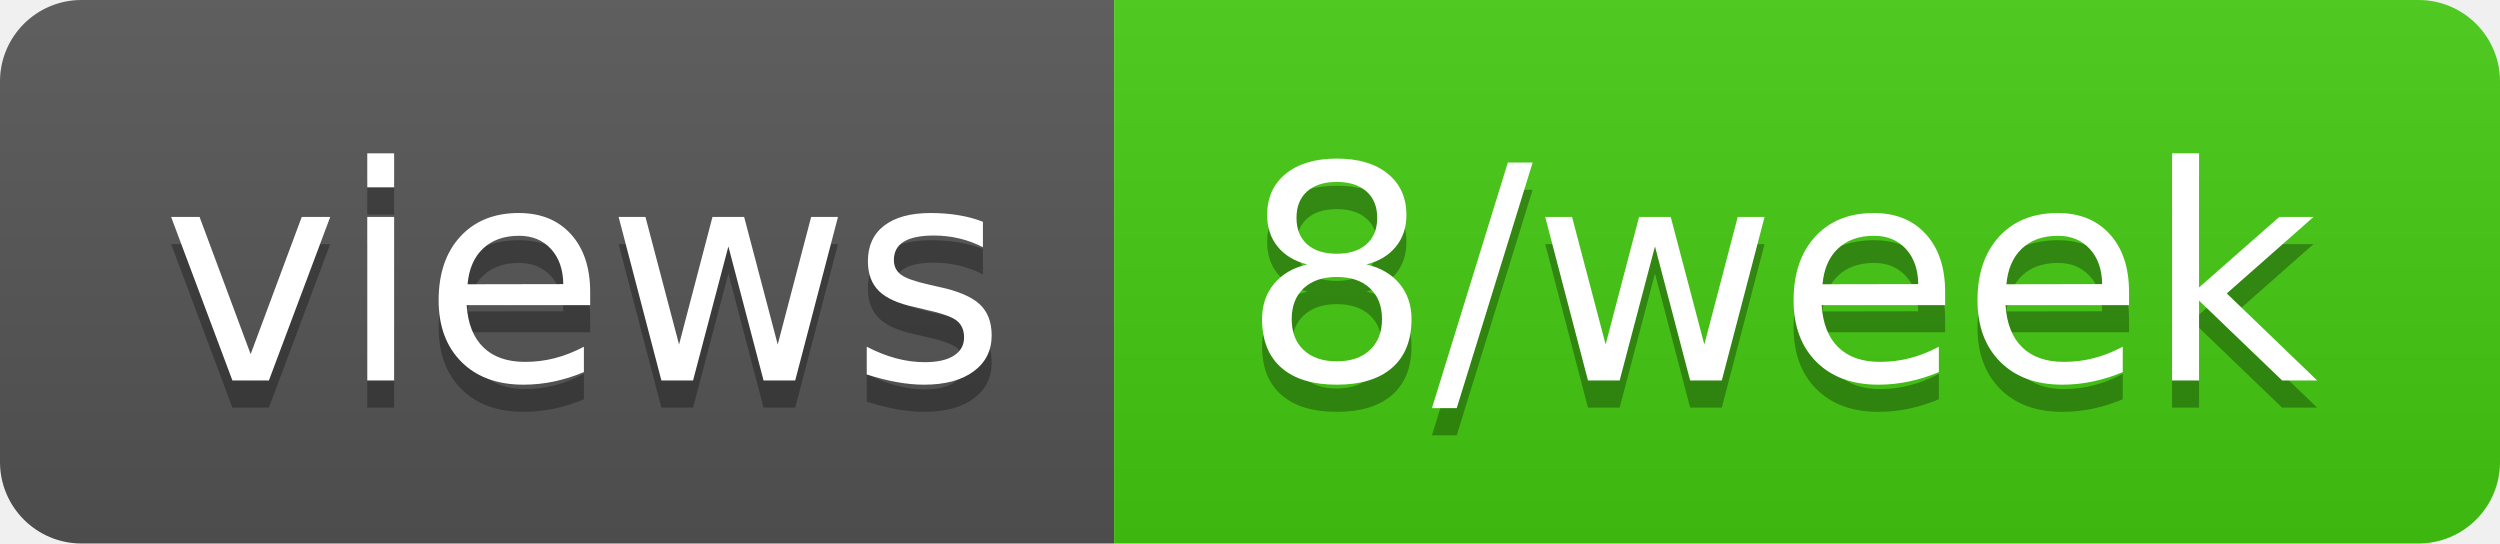
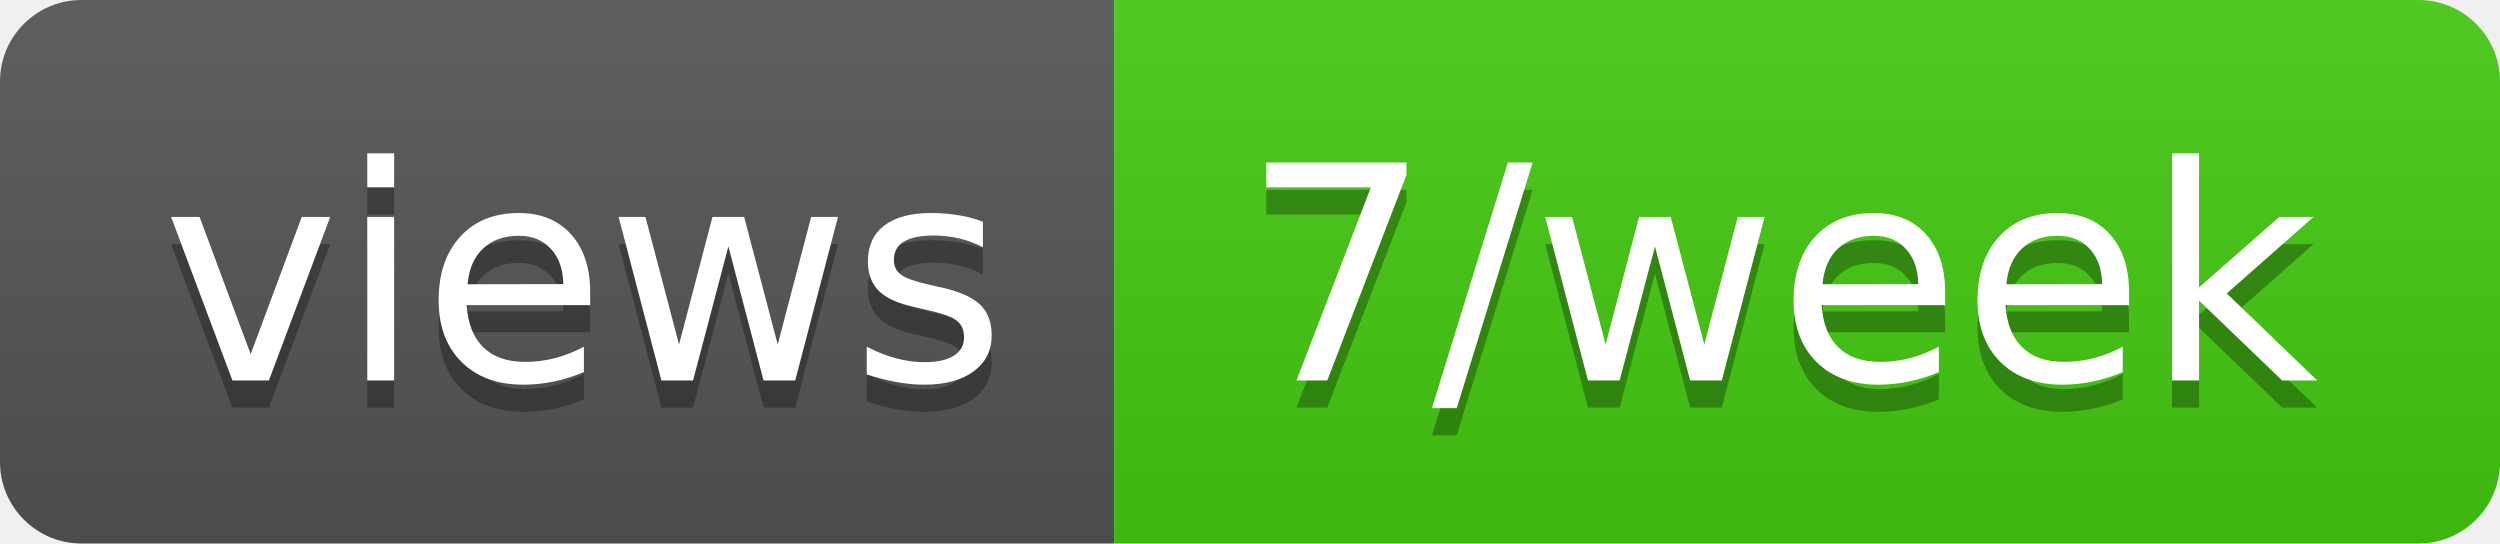
- <svg xmlns="http://www.w3.org/2000/svg" width="92" height="20" role="img" aria-label="views: 8/week">
+ <svg xmlns="http://www.w3.org/2000/svg" width="92" height="20" role="img" aria-label="views: 7/week">
  <linearGradient id="s" x2="0" y2="100%">
    <stop offset="0" stop-color="#bbb" stop-opacity=".1" />
    <stop offset="1" stop-opacity=".1" />
  </linearGradient>
  <clipPath id="r">
    <rect width="92" height="20" rx="3" fill="#fff" />
  </clipPath>
  <g clip-path="url(#r)">
    <rect width="41" height="20" fill="#555" />
    <rect x="41" width="51" height="20" fill="#4c1" />
    <rect width="92" height="20" fill="url(#s)" />
  </g>
  <g fill="#fff" text-anchor="middle" font-family="Verdana,Geneva,DejaVu Sans,sans-serif" text-rendering="geometricPrecision" font-size="110">
    <text aria-hidden="true" x="215" y="150" fill="#010101" fill-opacity=".3" transform="scale(.1)" textLength="310">views</text>
    <text x="215" y="140" transform="scale(.1)" fill="#fff" textLength="310">views</text>
-     <text aria-hidden="true" x="655" y="150" fill="#010101" fill-opacity=".3" transform="scale(.1)" textLength="410">8/week</text>
-     <text x="655" y="140" transform="scale(.1)" fill="#fff" textLength="410">8/week</text>
+     <text aria-hidden="true" x="655" y="150" fill="#010101" fill-opacity=".3" transform="scale(.1)" textLength="410">7/week</text>
+     <text x="655" y="140" transform="scale(.1)" fill="#fff" textLength="410">7/week</text>
  </g>
</svg>
